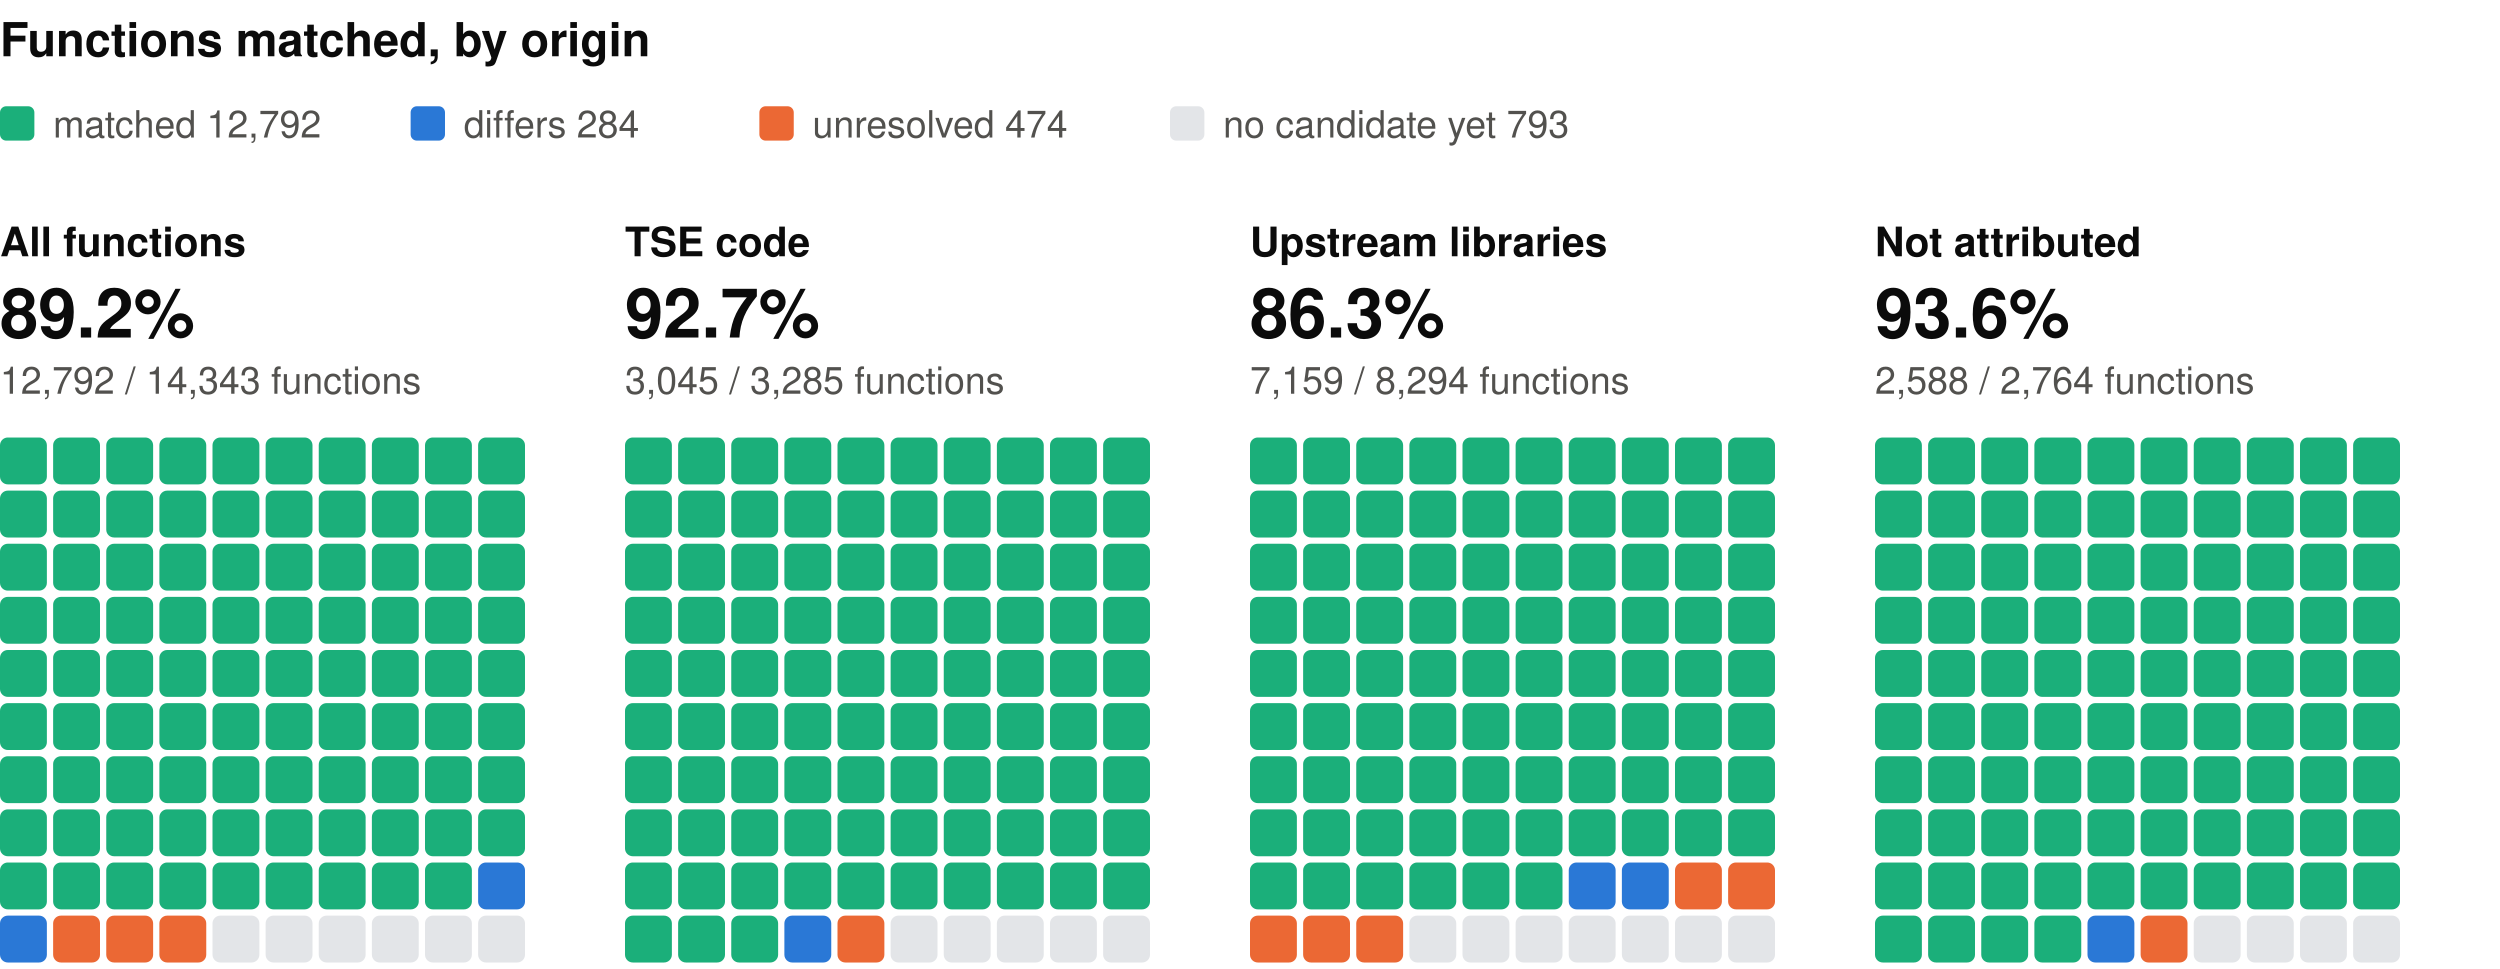
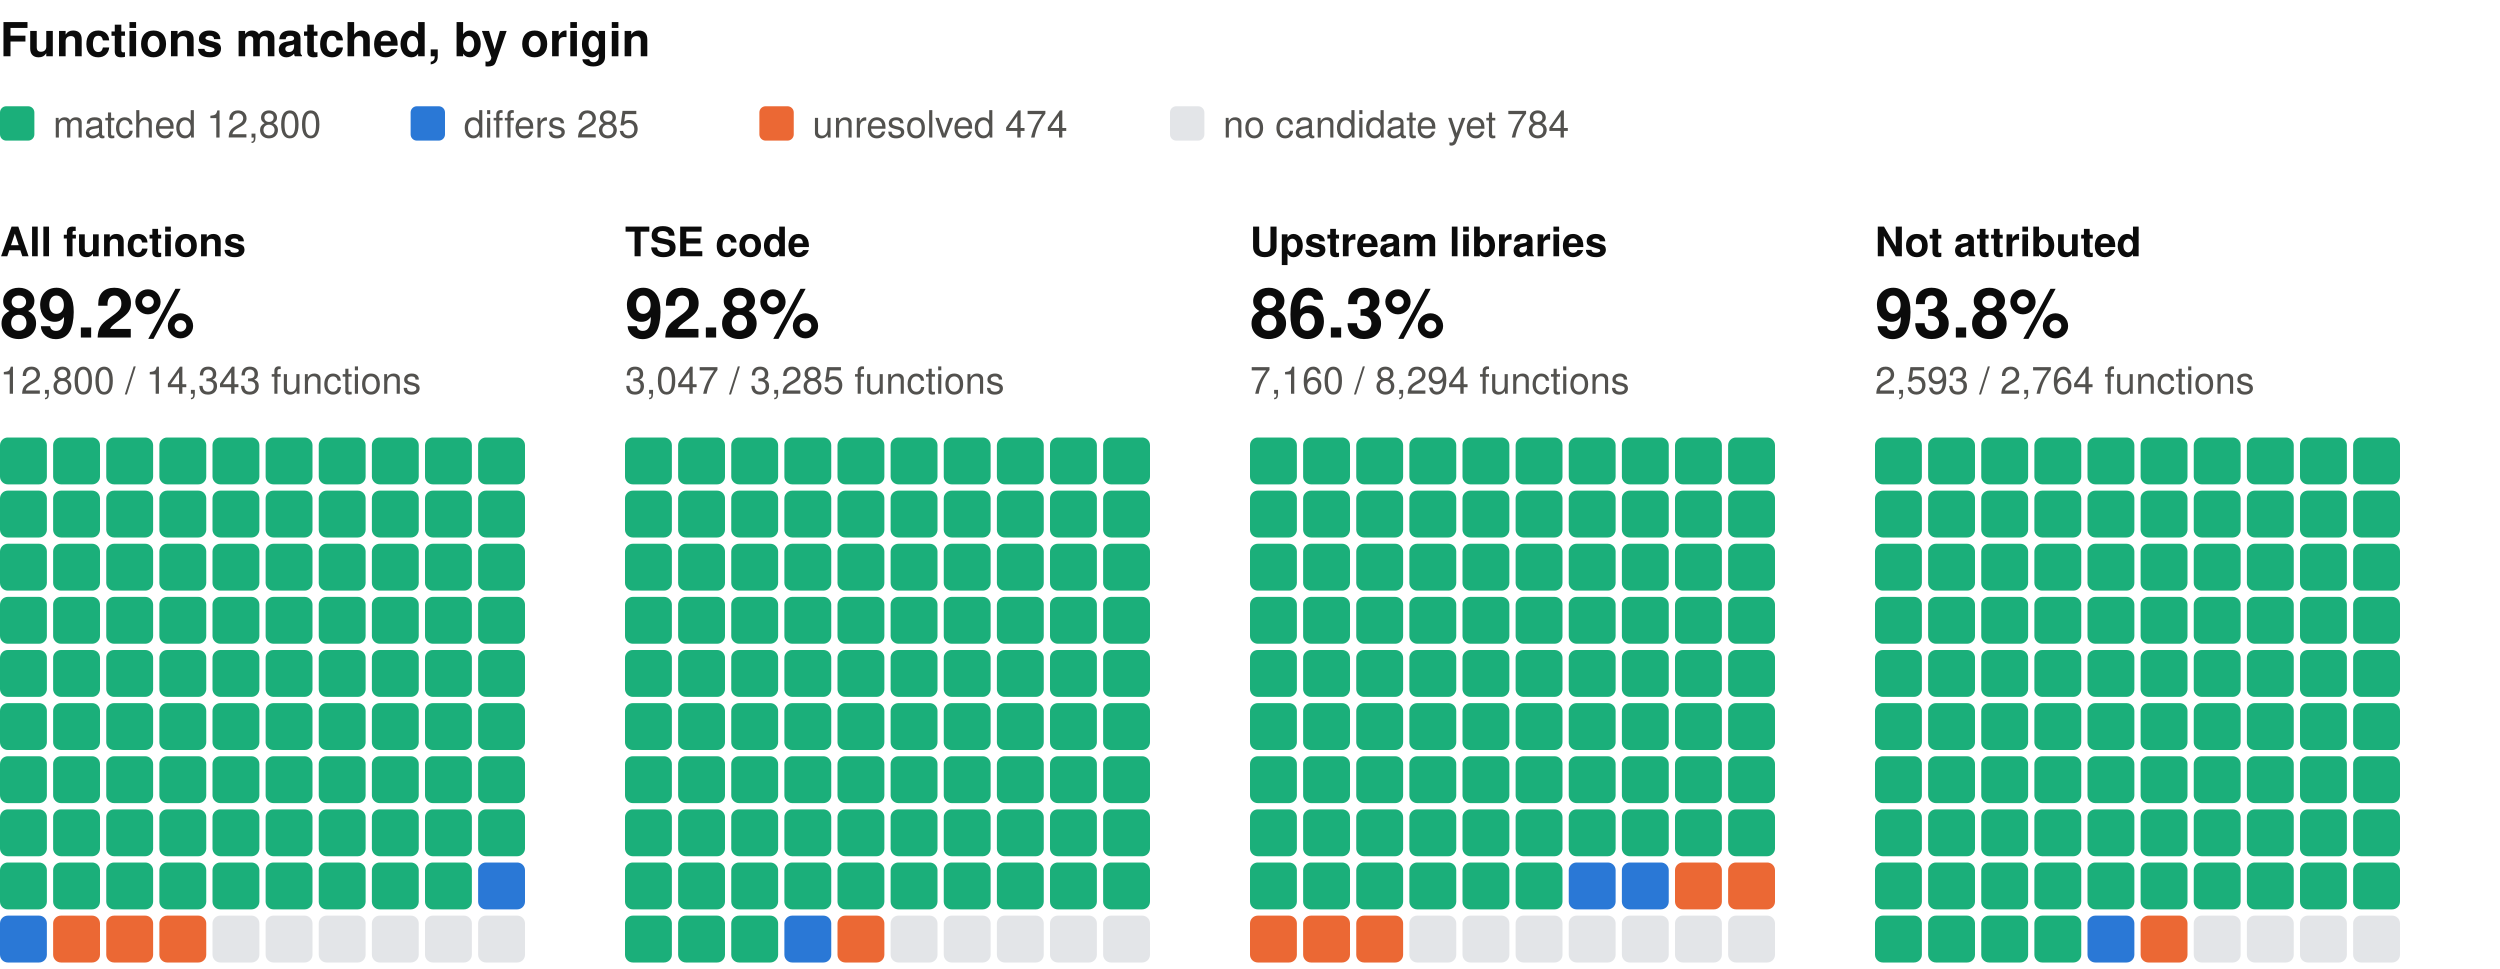
<svg xmlns="http://www.w3.org/2000/svg" width="800" height="310" viewBox="0 0 800 310" role="img" aria-label="Functions matched, by origin: one square per percent, coloured by verdict" font-family="system-ui, -apple-system, 'Segoe UI', Helvetica, Arial, sans-serif">
  <text x="0" y="18" font-size="15" fill="#0b0b0b" font-weight="600">Functions matched, by origin</text>
  <rect x="0" y="34" width="11" height="11" rx="2" fill="#1baf7a" />
-   <text x="17" y="44" font-size="12" fill="#52514e">matched 12,792</text>
+   <text x="17" y="44" font-size="12" fill="#52514e">matched 12,800</text>
  <rect x="131.4" y="34" width="11" height="11" rx="2" fill="#2a78d6" />
-   <text x="148.4" y="44" font-size="12" fill="#52514e">differs 284</text>
+   <text x="148.4" y="44" font-size="12" fill="#52514e">differs 285</text>
  <rect x="243" y="34" width="11" height="11" rx="2" fill="#eb6834" />
  <text x="260" y="44" font-size="12" fill="#52514e">unresolved 474</text>
  <rect x="374.4" y="34" width="11" height="11" rx="2" fill="#e3e5e8" />
-   <text x="391.4" y="44" font-size="12" fill="#52514e">no candidate yet 793</text>
+   <text x="391.4" y="44" font-size="12" fill="#52514e">no candidate yet 784</text>
  <text x="0" y="82" font-size="13" fill="#0b0b0b" font-weight="600">All functions</text>
  <text x="0" y="108" font-size="22" fill="#0b0b0b" font-weight="600">89.2%</text>
-   <text x="0" y="126" font-size="12" fill="#52514e">12,792 / 14,343 functions</text>
+   <text x="0" y="126" font-size="12" fill="#52514e">12,800 / 14,343 functions</text>
  <rect x="0" y="140" width="15" height="15" rx="2.5" fill="#1baf7a" />
  <rect x="17" y="140" width="15" height="15" rx="2.5" fill="#1baf7a" />
  <rect x="34" y="140" width="15" height="15" rx="2.5" fill="#1baf7a" />
  <rect x="51" y="140" width="15" height="15" rx="2.5" fill="#1baf7a" />
  <rect x="68" y="140" width="15" height="15" rx="2.5" fill="#1baf7a" />
  <rect x="85" y="140" width="15" height="15" rx="2.5" fill="#1baf7a" />
  <rect x="102" y="140" width="15" height="15" rx="2.5" fill="#1baf7a" />
  <rect x="119" y="140" width="15" height="15" rx="2.5" fill="#1baf7a" />
  <rect x="136" y="140" width="15" height="15" rx="2.5" fill="#1baf7a" />
  <rect x="153" y="140" width="15" height="15" rx="2.5" fill="#1baf7a" />
  <rect x="0" y="157" width="15" height="15" rx="2.5" fill="#1baf7a" />
  <rect x="17" y="157" width="15" height="15" rx="2.5" fill="#1baf7a" />
  <rect x="34" y="157" width="15" height="15" rx="2.5" fill="#1baf7a" />
  <rect x="51" y="157" width="15" height="15" rx="2.5" fill="#1baf7a" />
  <rect x="68" y="157" width="15" height="15" rx="2.5" fill="#1baf7a" />
  <rect x="85" y="157" width="15" height="15" rx="2.5" fill="#1baf7a" />
  <rect x="102" y="157" width="15" height="15" rx="2.5" fill="#1baf7a" />
  <rect x="119" y="157" width="15" height="15" rx="2.5" fill="#1baf7a" />
  <rect x="136" y="157" width="15" height="15" rx="2.5" fill="#1baf7a" />
  <rect x="153" y="157" width="15" height="15" rx="2.5" fill="#1baf7a" />
  <rect x="0" y="174" width="15" height="15" rx="2.5" fill="#1baf7a" />
  <rect x="17" y="174" width="15" height="15" rx="2.5" fill="#1baf7a" />
  <rect x="34" y="174" width="15" height="15" rx="2.5" fill="#1baf7a" />
  <rect x="51" y="174" width="15" height="15" rx="2.5" fill="#1baf7a" />
  <rect x="68" y="174" width="15" height="15" rx="2.5" fill="#1baf7a" />
  <rect x="85" y="174" width="15" height="15" rx="2.5" fill="#1baf7a" />
  <rect x="102" y="174" width="15" height="15" rx="2.5" fill="#1baf7a" />
  <rect x="119" y="174" width="15" height="15" rx="2.5" fill="#1baf7a" />
  <rect x="136" y="174" width="15" height="15" rx="2.5" fill="#1baf7a" />
  <rect x="153" y="174" width="15" height="15" rx="2.5" fill="#1baf7a" />
  <rect x="0" y="191" width="15" height="15" rx="2.5" fill="#1baf7a" />
  <rect x="17" y="191" width="15" height="15" rx="2.5" fill="#1baf7a" />
  <rect x="34" y="191" width="15" height="15" rx="2.5" fill="#1baf7a" />
  <rect x="51" y="191" width="15" height="15" rx="2.5" fill="#1baf7a" />
  <rect x="68" y="191" width="15" height="15" rx="2.5" fill="#1baf7a" />
  <rect x="85" y="191" width="15" height="15" rx="2.5" fill="#1baf7a" />
  <rect x="102" y="191" width="15" height="15" rx="2.5" fill="#1baf7a" />
  <rect x="119" y="191" width="15" height="15" rx="2.5" fill="#1baf7a" />
  <rect x="136" y="191" width="15" height="15" rx="2.5" fill="#1baf7a" />
  <rect x="153" y="191" width="15" height="15" rx="2.5" fill="#1baf7a" />
  <rect x="0" y="208" width="15" height="15" rx="2.5" fill="#1baf7a" />
  <rect x="17" y="208" width="15" height="15" rx="2.5" fill="#1baf7a" />
  <rect x="34" y="208" width="15" height="15" rx="2.5" fill="#1baf7a" />
  <rect x="51" y="208" width="15" height="15" rx="2.5" fill="#1baf7a" />
  <rect x="68" y="208" width="15" height="15" rx="2.5" fill="#1baf7a" />
  <rect x="85" y="208" width="15" height="15" rx="2.5" fill="#1baf7a" />
  <rect x="102" y="208" width="15" height="15" rx="2.5" fill="#1baf7a" />
  <rect x="119" y="208" width="15" height="15" rx="2.5" fill="#1baf7a" />
  <rect x="136" y="208" width="15" height="15" rx="2.5" fill="#1baf7a" />
  <rect x="153" y="208" width="15" height="15" rx="2.5" fill="#1baf7a" />
  <rect x="0" y="225" width="15" height="15" rx="2.5" fill="#1baf7a" />
  <rect x="17" y="225" width="15" height="15" rx="2.5" fill="#1baf7a" />
  <rect x="34" y="225" width="15" height="15" rx="2.5" fill="#1baf7a" />
  <rect x="51" y="225" width="15" height="15" rx="2.5" fill="#1baf7a" />
  <rect x="68" y="225" width="15" height="15" rx="2.5" fill="#1baf7a" />
  <rect x="85" y="225" width="15" height="15" rx="2.5" fill="#1baf7a" />
  <rect x="102" y="225" width="15" height="15" rx="2.5" fill="#1baf7a" />
  <rect x="119" y="225" width="15" height="15" rx="2.5" fill="#1baf7a" />
  <rect x="136" y="225" width="15" height="15" rx="2.5" fill="#1baf7a" />
  <rect x="153" y="225" width="15" height="15" rx="2.5" fill="#1baf7a" />
  <rect x="0" y="242" width="15" height="15" rx="2.5" fill="#1baf7a" />
  <rect x="17" y="242" width="15" height="15" rx="2.5" fill="#1baf7a" />
  <rect x="34" y="242" width="15" height="15" rx="2.5" fill="#1baf7a" />
  <rect x="51" y="242" width="15" height="15" rx="2.5" fill="#1baf7a" />
  <rect x="68" y="242" width="15" height="15" rx="2.5" fill="#1baf7a" />
  <rect x="85" y="242" width="15" height="15" rx="2.5" fill="#1baf7a" />
  <rect x="102" y="242" width="15" height="15" rx="2.5" fill="#1baf7a" />
  <rect x="119" y="242" width="15" height="15" rx="2.5" fill="#1baf7a" />
  <rect x="136" y="242" width="15" height="15" rx="2.5" fill="#1baf7a" />
  <rect x="153" y="242" width="15" height="15" rx="2.5" fill="#1baf7a" />
  <rect x="0" y="259" width="15" height="15" rx="2.5" fill="#1baf7a" />
  <rect x="17" y="259" width="15" height="15" rx="2.5" fill="#1baf7a" />
  <rect x="34" y="259" width="15" height="15" rx="2.5" fill="#1baf7a" />
  <rect x="51" y="259" width="15" height="15" rx="2.5" fill="#1baf7a" />
  <rect x="68" y="259" width="15" height="15" rx="2.5" fill="#1baf7a" />
  <rect x="85" y="259" width="15" height="15" rx="2.5" fill="#1baf7a" />
  <rect x="102" y="259" width="15" height="15" rx="2.5" fill="#1baf7a" />
  <rect x="119" y="259" width="15" height="15" rx="2.5" fill="#1baf7a" />
  <rect x="136" y="259" width="15" height="15" rx="2.5" fill="#1baf7a" />
  <rect x="153" y="259" width="15" height="15" rx="2.5" fill="#1baf7a" />
  <rect x="0" y="276" width="15" height="15" rx="2.5" fill="#1baf7a" />
  <rect x="17" y="276" width="15" height="15" rx="2.5" fill="#1baf7a" />
  <rect x="34" y="276" width="15" height="15" rx="2.5" fill="#1baf7a" />
  <rect x="51" y="276" width="15" height="15" rx="2.5" fill="#1baf7a" />
  <rect x="68" y="276" width="15" height="15" rx="2.5" fill="#1baf7a" />
  <rect x="85" y="276" width="15" height="15" rx="2.5" fill="#1baf7a" />
  <rect x="102" y="276" width="15" height="15" rx="2.5" fill="#1baf7a" />
  <rect x="119" y="276" width="15" height="15" rx="2.5" fill="#1baf7a" />
  <rect x="136" y="276" width="15" height="15" rx="2.5" fill="#1baf7a" />
  <rect x="153" y="276" width="15" height="15" rx="2.5" fill="#2a78d6" />
  <rect x="0" y="293" width="15" height="15" rx="2.5" fill="#2a78d6" />
  <rect x="17" y="293" width="15" height="15" rx="2.5" fill="#eb6834" />
  <rect x="34" y="293" width="15" height="15" rx="2.5" fill="#eb6834" />
  <rect x="51" y="293" width="15" height="15" rx="2.5" fill="#eb6834" />
  <rect x="68" y="293" width="15" height="15" rx="2.5" fill="#e3e5e8" />
  <rect x="85" y="293" width="15" height="15" rx="2.5" fill="#e3e5e8" />
  <rect x="102" y="293" width="15" height="15" rx="2.5" fill="#e3e5e8" />
  <rect x="119" y="293" width="15" height="15" rx="2.5" fill="#e3e5e8" />
  <rect x="136" y="293" width="15" height="15" rx="2.5" fill="#e3e5e8" />
  <rect x="153" y="293" width="15" height="15" rx="2.5" fill="#e3e5e8" />
  <text x="200" y="82" font-size="13" fill="#0b0b0b" font-weight="600">TSE code</text>
-   <text x="200" y="108" font-size="22" fill="#0b0b0b" font-weight="600">92.7%</text>
-   <text x="200" y="126" font-size="12" fill="#52514e">3,045 / 3,285 functions</text>
+   <text x="200" y="108" font-size="22" fill="#0b0b0b" font-weight="600">92.8%</text>
+   <text x="200" y="126" font-size="12" fill="#52514e">3,047 / 3,285 functions</text>
  <rect x="200" y="140" width="15" height="15" rx="2.5" fill="#1baf7a" />
  <rect x="217" y="140" width="15" height="15" rx="2.5" fill="#1baf7a" />
  <rect x="234" y="140" width="15" height="15" rx="2.5" fill="#1baf7a" />
  <rect x="251" y="140" width="15" height="15" rx="2.5" fill="#1baf7a" />
  <rect x="268" y="140" width="15" height="15" rx="2.5" fill="#1baf7a" />
  <rect x="285" y="140" width="15" height="15" rx="2.5" fill="#1baf7a" />
  <rect x="302" y="140" width="15" height="15" rx="2.5" fill="#1baf7a" />
  <rect x="319" y="140" width="15" height="15" rx="2.5" fill="#1baf7a" />
  <rect x="336" y="140" width="15" height="15" rx="2.5" fill="#1baf7a" />
  <rect x="353" y="140" width="15" height="15" rx="2.5" fill="#1baf7a" />
  <rect x="200" y="157" width="15" height="15" rx="2.5" fill="#1baf7a" />
  <rect x="217" y="157" width="15" height="15" rx="2.5" fill="#1baf7a" />
  <rect x="234" y="157" width="15" height="15" rx="2.5" fill="#1baf7a" />
  <rect x="251" y="157" width="15" height="15" rx="2.5" fill="#1baf7a" />
  <rect x="268" y="157" width="15" height="15" rx="2.5" fill="#1baf7a" />
  <rect x="285" y="157" width="15" height="15" rx="2.5" fill="#1baf7a" />
  <rect x="302" y="157" width="15" height="15" rx="2.5" fill="#1baf7a" />
  <rect x="319" y="157" width="15" height="15" rx="2.5" fill="#1baf7a" />
  <rect x="336" y="157" width="15" height="15" rx="2.5" fill="#1baf7a" />
  <rect x="353" y="157" width="15" height="15" rx="2.5" fill="#1baf7a" />
  <rect x="200" y="174" width="15" height="15" rx="2.5" fill="#1baf7a" />
  <rect x="217" y="174" width="15" height="15" rx="2.5" fill="#1baf7a" />
  <rect x="234" y="174" width="15" height="15" rx="2.5" fill="#1baf7a" />
  <rect x="251" y="174" width="15" height="15" rx="2.5" fill="#1baf7a" />
  <rect x="268" y="174" width="15" height="15" rx="2.5" fill="#1baf7a" />
  <rect x="285" y="174" width="15" height="15" rx="2.5" fill="#1baf7a" />
  <rect x="302" y="174" width="15" height="15" rx="2.5" fill="#1baf7a" />
  <rect x="319" y="174" width="15" height="15" rx="2.5" fill="#1baf7a" />
  <rect x="336" y="174" width="15" height="15" rx="2.5" fill="#1baf7a" />
  <rect x="353" y="174" width="15" height="15" rx="2.5" fill="#1baf7a" />
  <rect x="200" y="191" width="15" height="15" rx="2.5" fill="#1baf7a" />
  <rect x="217" y="191" width="15" height="15" rx="2.5" fill="#1baf7a" />
  <rect x="234" y="191" width="15" height="15" rx="2.5" fill="#1baf7a" />
  <rect x="251" y="191" width="15" height="15" rx="2.5" fill="#1baf7a" />
  <rect x="268" y="191" width="15" height="15" rx="2.5" fill="#1baf7a" />
  <rect x="285" y="191" width="15" height="15" rx="2.5" fill="#1baf7a" />
  <rect x="302" y="191" width="15" height="15" rx="2.5" fill="#1baf7a" />
  <rect x="319" y="191" width="15" height="15" rx="2.5" fill="#1baf7a" />
  <rect x="336" y="191" width="15" height="15" rx="2.5" fill="#1baf7a" />
  <rect x="353" y="191" width="15" height="15" rx="2.5" fill="#1baf7a" />
  <rect x="200" y="208" width="15" height="15" rx="2.5" fill="#1baf7a" />
  <rect x="217" y="208" width="15" height="15" rx="2.5" fill="#1baf7a" />
  <rect x="234" y="208" width="15" height="15" rx="2.5" fill="#1baf7a" />
  <rect x="251" y="208" width="15" height="15" rx="2.5" fill="#1baf7a" />
  <rect x="268" y="208" width="15" height="15" rx="2.5" fill="#1baf7a" />
  <rect x="285" y="208" width="15" height="15" rx="2.5" fill="#1baf7a" />
  <rect x="302" y="208" width="15" height="15" rx="2.5" fill="#1baf7a" />
  <rect x="319" y="208" width="15" height="15" rx="2.5" fill="#1baf7a" />
  <rect x="336" y="208" width="15" height="15" rx="2.5" fill="#1baf7a" />
  <rect x="353" y="208" width="15" height="15" rx="2.5" fill="#1baf7a" />
  <rect x="200" y="225" width="15" height="15" rx="2.5" fill="#1baf7a" />
  <rect x="217" y="225" width="15" height="15" rx="2.5" fill="#1baf7a" />
  <rect x="234" y="225" width="15" height="15" rx="2.5" fill="#1baf7a" />
  <rect x="251" y="225" width="15" height="15" rx="2.5" fill="#1baf7a" />
  <rect x="268" y="225" width="15" height="15" rx="2.5" fill="#1baf7a" />
  <rect x="285" y="225" width="15" height="15" rx="2.5" fill="#1baf7a" />
  <rect x="302" y="225" width="15" height="15" rx="2.5" fill="#1baf7a" />
  <rect x="319" y="225" width="15" height="15" rx="2.5" fill="#1baf7a" />
  <rect x="336" y="225" width="15" height="15" rx="2.5" fill="#1baf7a" />
  <rect x="353" y="225" width="15" height="15" rx="2.5" fill="#1baf7a" />
  <rect x="200" y="242" width="15" height="15" rx="2.5" fill="#1baf7a" />
  <rect x="217" y="242" width="15" height="15" rx="2.5" fill="#1baf7a" />
  <rect x="234" y="242" width="15" height="15" rx="2.5" fill="#1baf7a" />
  <rect x="251" y="242" width="15" height="15" rx="2.5" fill="#1baf7a" />
  <rect x="268" y="242" width="15" height="15" rx="2.5" fill="#1baf7a" />
  <rect x="285" y="242" width="15" height="15" rx="2.5" fill="#1baf7a" />
  <rect x="302" y="242" width="15" height="15" rx="2.5" fill="#1baf7a" />
  <rect x="319" y="242" width="15" height="15" rx="2.5" fill="#1baf7a" />
  <rect x="336" y="242" width="15" height="15" rx="2.5" fill="#1baf7a" />
  <rect x="353" y="242" width="15" height="15" rx="2.5" fill="#1baf7a" />
  <rect x="200" y="259" width="15" height="15" rx="2.5" fill="#1baf7a" />
  <rect x="217" y="259" width="15" height="15" rx="2.5" fill="#1baf7a" />
  <rect x="234" y="259" width="15" height="15" rx="2.5" fill="#1baf7a" />
  <rect x="251" y="259" width="15" height="15" rx="2.5" fill="#1baf7a" />
  <rect x="268" y="259" width="15" height="15" rx="2.5" fill="#1baf7a" />
  <rect x="285" y="259" width="15" height="15" rx="2.5" fill="#1baf7a" />
  <rect x="302" y="259" width="15" height="15" rx="2.5" fill="#1baf7a" />
  <rect x="319" y="259" width="15" height="15" rx="2.5" fill="#1baf7a" />
  <rect x="336" y="259" width="15" height="15" rx="2.5" fill="#1baf7a" />
  <rect x="353" y="259" width="15" height="15" rx="2.5" fill="#1baf7a" />
  <rect x="200" y="276" width="15" height="15" rx="2.5" fill="#1baf7a" />
  <rect x="217" y="276" width="15" height="15" rx="2.5" fill="#1baf7a" />
  <rect x="234" y="276" width="15" height="15" rx="2.5" fill="#1baf7a" />
  <rect x="251" y="276" width="15" height="15" rx="2.5" fill="#1baf7a" />
  <rect x="268" y="276" width="15" height="15" rx="2.5" fill="#1baf7a" />
  <rect x="285" y="276" width="15" height="15" rx="2.5" fill="#1baf7a" />
  <rect x="302" y="276" width="15" height="15" rx="2.5" fill="#1baf7a" />
  <rect x="319" y="276" width="15" height="15" rx="2.5" fill="#1baf7a" />
  <rect x="336" y="276" width="15" height="15" rx="2.5" fill="#1baf7a" />
  <rect x="353" y="276" width="15" height="15" rx="2.5" fill="#1baf7a" />
  <rect x="200" y="293" width="15" height="15" rx="2.5" fill="#1baf7a" />
  <rect x="217" y="293" width="15" height="15" rx="2.5" fill="#1baf7a" />
  <rect x="234" y="293" width="15" height="15" rx="2.5" fill="#1baf7a" />
  <rect x="251" y="293" width="15" height="15" rx="2.5" fill="#2a78d6" />
  <rect x="268" y="293" width="15" height="15" rx="2.5" fill="#eb6834" />
  <rect x="285" y="293" width="15" height="15" rx="2.5" fill="#e3e5e8" />
  <rect x="302" y="293" width="15" height="15" rx="2.5" fill="#e3e5e8" />
  <rect x="319" y="293" width="15" height="15" rx="2.5" fill="#e3e5e8" />
  <rect x="336" y="293" width="15" height="15" rx="2.5" fill="#e3e5e8" />
  <rect x="353" y="293" width="15" height="15" rx="2.5" fill="#e3e5e8" />
  <text x="400" y="82" font-size="13" fill="#0b0b0b" font-weight="600">Upstream libraries</text>
  <text x="400" y="108" font-size="22" fill="#0b0b0b" font-weight="600">86.3%</text>
-   <text x="400" y="126" font-size="12" fill="#52514e">7,159 / 8,294 functions</text>
+   <text x="400" y="126" font-size="12" fill="#52514e">7,160 / 8,294 functions</text>
  <rect x="400" y="140" width="15" height="15" rx="2.5" fill="#1baf7a" />
  <rect x="417" y="140" width="15" height="15" rx="2.5" fill="#1baf7a" />
  <rect x="434" y="140" width="15" height="15" rx="2.5" fill="#1baf7a" />
  <rect x="451" y="140" width="15" height="15" rx="2.5" fill="#1baf7a" />
  <rect x="468" y="140" width="15" height="15" rx="2.5" fill="#1baf7a" />
  <rect x="485" y="140" width="15" height="15" rx="2.5" fill="#1baf7a" />
  <rect x="502" y="140" width="15" height="15" rx="2.5" fill="#1baf7a" />
  <rect x="519" y="140" width="15" height="15" rx="2.5" fill="#1baf7a" />
  <rect x="536" y="140" width="15" height="15" rx="2.5" fill="#1baf7a" />
  <rect x="553" y="140" width="15" height="15" rx="2.5" fill="#1baf7a" />
  <rect x="400" y="157" width="15" height="15" rx="2.5" fill="#1baf7a" />
  <rect x="417" y="157" width="15" height="15" rx="2.5" fill="#1baf7a" />
  <rect x="434" y="157" width="15" height="15" rx="2.5" fill="#1baf7a" />
  <rect x="451" y="157" width="15" height="15" rx="2.5" fill="#1baf7a" />
  <rect x="468" y="157" width="15" height="15" rx="2.5" fill="#1baf7a" />
  <rect x="485" y="157" width="15" height="15" rx="2.5" fill="#1baf7a" />
  <rect x="502" y="157" width="15" height="15" rx="2.5" fill="#1baf7a" />
  <rect x="519" y="157" width="15" height="15" rx="2.5" fill="#1baf7a" />
  <rect x="536" y="157" width="15" height="15" rx="2.5" fill="#1baf7a" />
  <rect x="553" y="157" width="15" height="15" rx="2.5" fill="#1baf7a" />
  <rect x="400" y="174" width="15" height="15" rx="2.5" fill="#1baf7a" />
  <rect x="417" y="174" width="15" height="15" rx="2.5" fill="#1baf7a" />
  <rect x="434" y="174" width="15" height="15" rx="2.5" fill="#1baf7a" />
  <rect x="451" y="174" width="15" height="15" rx="2.5" fill="#1baf7a" />
  <rect x="468" y="174" width="15" height="15" rx="2.5" fill="#1baf7a" />
  <rect x="485" y="174" width="15" height="15" rx="2.5" fill="#1baf7a" />
  <rect x="502" y="174" width="15" height="15" rx="2.5" fill="#1baf7a" />
  <rect x="519" y="174" width="15" height="15" rx="2.5" fill="#1baf7a" />
  <rect x="536" y="174" width="15" height="15" rx="2.5" fill="#1baf7a" />
  <rect x="553" y="174" width="15" height="15" rx="2.5" fill="#1baf7a" />
  <rect x="400" y="191" width="15" height="15" rx="2.5" fill="#1baf7a" />
  <rect x="417" y="191" width="15" height="15" rx="2.5" fill="#1baf7a" />
  <rect x="434" y="191" width="15" height="15" rx="2.5" fill="#1baf7a" />
  <rect x="451" y="191" width="15" height="15" rx="2.5" fill="#1baf7a" />
  <rect x="468" y="191" width="15" height="15" rx="2.5" fill="#1baf7a" />
  <rect x="485" y="191" width="15" height="15" rx="2.5" fill="#1baf7a" />
  <rect x="502" y="191" width="15" height="15" rx="2.5" fill="#1baf7a" />
  <rect x="519" y="191" width="15" height="15" rx="2.5" fill="#1baf7a" />
  <rect x="536" y="191" width="15" height="15" rx="2.5" fill="#1baf7a" />
  <rect x="553" y="191" width="15" height="15" rx="2.5" fill="#1baf7a" />
  <rect x="400" y="208" width="15" height="15" rx="2.5" fill="#1baf7a" />
  <rect x="417" y="208" width="15" height="15" rx="2.5" fill="#1baf7a" />
  <rect x="434" y="208" width="15" height="15" rx="2.5" fill="#1baf7a" />
  <rect x="451" y="208" width="15" height="15" rx="2.5" fill="#1baf7a" />
  <rect x="468" y="208" width="15" height="15" rx="2.5" fill="#1baf7a" />
  <rect x="485" y="208" width="15" height="15" rx="2.5" fill="#1baf7a" />
  <rect x="502" y="208" width="15" height="15" rx="2.5" fill="#1baf7a" />
  <rect x="519" y="208" width="15" height="15" rx="2.5" fill="#1baf7a" />
  <rect x="536" y="208" width="15" height="15" rx="2.5" fill="#1baf7a" />
  <rect x="553" y="208" width="15" height="15" rx="2.5" fill="#1baf7a" />
  <rect x="400" y="225" width="15" height="15" rx="2.5" fill="#1baf7a" />
  <rect x="417" y="225" width="15" height="15" rx="2.5" fill="#1baf7a" />
  <rect x="434" y="225" width="15" height="15" rx="2.5" fill="#1baf7a" />
  <rect x="451" y="225" width="15" height="15" rx="2.5" fill="#1baf7a" />
  <rect x="468" y="225" width="15" height="15" rx="2.5" fill="#1baf7a" />
  <rect x="485" y="225" width="15" height="15" rx="2.5" fill="#1baf7a" />
  <rect x="502" y="225" width="15" height="15" rx="2.5" fill="#1baf7a" />
  <rect x="519" y="225" width="15" height="15" rx="2.5" fill="#1baf7a" />
  <rect x="536" y="225" width="15" height="15" rx="2.5" fill="#1baf7a" />
  <rect x="553" y="225" width="15" height="15" rx="2.5" fill="#1baf7a" />
  <rect x="400" y="242" width="15" height="15" rx="2.5" fill="#1baf7a" />
  <rect x="417" y="242" width="15" height="15" rx="2.5" fill="#1baf7a" />
  <rect x="434" y="242" width="15" height="15" rx="2.5" fill="#1baf7a" />
  <rect x="451" y="242" width="15" height="15" rx="2.5" fill="#1baf7a" />
  <rect x="468" y="242" width="15" height="15" rx="2.5" fill="#1baf7a" />
  <rect x="485" y="242" width="15" height="15" rx="2.5" fill="#1baf7a" />
  <rect x="502" y="242" width="15" height="15" rx="2.5" fill="#1baf7a" />
  <rect x="519" y="242" width="15" height="15" rx="2.5" fill="#1baf7a" />
  <rect x="536" y="242" width="15" height="15" rx="2.5" fill="#1baf7a" />
  <rect x="553" y="242" width="15" height="15" rx="2.5" fill="#1baf7a" />
  <rect x="400" y="259" width="15" height="15" rx="2.5" fill="#1baf7a" />
  <rect x="417" y="259" width="15" height="15" rx="2.5" fill="#1baf7a" />
  <rect x="434" y="259" width="15" height="15" rx="2.5" fill="#1baf7a" />
  <rect x="451" y="259" width="15" height="15" rx="2.5" fill="#1baf7a" />
  <rect x="468" y="259" width="15" height="15" rx="2.5" fill="#1baf7a" />
  <rect x="485" y="259" width="15" height="15" rx="2.5" fill="#1baf7a" />
  <rect x="502" y="259" width="15" height="15" rx="2.5" fill="#1baf7a" />
  <rect x="519" y="259" width="15" height="15" rx="2.5" fill="#1baf7a" />
  <rect x="536" y="259" width="15" height="15" rx="2.5" fill="#1baf7a" />
  <rect x="553" y="259" width="15" height="15" rx="2.5" fill="#1baf7a" />
  <rect x="400" y="276" width="15" height="15" rx="2.5" fill="#1baf7a" />
  <rect x="417" y="276" width="15" height="15" rx="2.5" fill="#1baf7a" />
  <rect x="434" y="276" width="15" height="15" rx="2.5" fill="#1baf7a" />
  <rect x="451" y="276" width="15" height="15" rx="2.5" fill="#1baf7a" />
  <rect x="468" y="276" width="15" height="15" rx="2.5" fill="#1baf7a" />
  <rect x="485" y="276" width="15" height="15" rx="2.5" fill="#1baf7a" />
  <rect x="502" y="276" width="15" height="15" rx="2.5" fill="#2a78d6" />
  <rect x="519" y="276" width="15" height="15" rx="2.5" fill="#2a78d6" />
  <rect x="536" y="276" width="15" height="15" rx="2.5" fill="#eb6834" />
  <rect x="553" y="276" width="15" height="15" rx="2.5" fill="#eb6834" />
  <rect x="400" y="293" width="15" height="15" rx="2.5" fill="#eb6834" />
  <rect x="417" y="293" width="15" height="15" rx="2.5" fill="#eb6834" />
  <rect x="434" y="293" width="15" height="15" rx="2.5" fill="#eb6834" />
  <rect x="451" y="293" width="15" height="15" rx="2.5" fill="#e3e5e8" />
  <rect x="468" y="293" width="15" height="15" rx="2.5" fill="#e3e5e8" />
  <rect x="485" y="293" width="15" height="15" rx="2.5" fill="#e3e5e8" />
  <rect x="502" y="293" width="15" height="15" rx="2.5" fill="#e3e5e8" />
  <rect x="519" y="293" width="15" height="15" rx="2.5" fill="#e3e5e8" />
  <rect x="536" y="293" width="15" height="15" rx="2.5" fill="#e3e5e8" />
  <rect x="553" y="293" width="15" height="15" rx="2.5" fill="#e3e5e8" />
  <text x="600" y="82" font-size="13" fill="#0b0b0b" font-weight="600">Not attributed</text>
-   <text x="600" y="108" font-size="22" fill="#0b0b0b" font-weight="600">93.6%</text>
-   <text x="600" y="126" font-size="12" fill="#52514e">2,588 / 2,764 functions</text>
+   <text x="600" y="108" font-size="22" fill="#0b0b0b" font-weight="600">93.8%</text>
+   <text x="600" y="126" font-size="12" fill="#52514e">2,593 / 2,764 functions</text>
  <rect x="600" y="140" width="15" height="15" rx="2.5" fill="#1baf7a" />
  <rect x="617" y="140" width="15" height="15" rx="2.5" fill="#1baf7a" />
  <rect x="634" y="140" width="15" height="15" rx="2.5" fill="#1baf7a" />
  <rect x="651" y="140" width="15" height="15" rx="2.5" fill="#1baf7a" />
  <rect x="668" y="140" width="15" height="15" rx="2.5" fill="#1baf7a" />
  <rect x="685" y="140" width="15" height="15" rx="2.5" fill="#1baf7a" />
  <rect x="702" y="140" width="15" height="15" rx="2.5" fill="#1baf7a" />
  <rect x="719" y="140" width="15" height="15" rx="2.5" fill="#1baf7a" />
  <rect x="736" y="140" width="15" height="15" rx="2.5" fill="#1baf7a" />
  <rect x="753" y="140" width="15" height="15" rx="2.5" fill="#1baf7a" />
  <rect x="600" y="157" width="15" height="15" rx="2.5" fill="#1baf7a" />
  <rect x="617" y="157" width="15" height="15" rx="2.5" fill="#1baf7a" />
  <rect x="634" y="157" width="15" height="15" rx="2.5" fill="#1baf7a" />
  <rect x="651" y="157" width="15" height="15" rx="2.5" fill="#1baf7a" />
  <rect x="668" y="157" width="15" height="15" rx="2.5" fill="#1baf7a" />
  <rect x="685" y="157" width="15" height="15" rx="2.5" fill="#1baf7a" />
  <rect x="702" y="157" width="15" height="15" rx="2.5" fill="#1baf7a" />
  <rect x="719" y="157" width="15" height="15" rx="2.5" fill="#1baf7a" />
  <rect x="736" y="157" width="15" height="15" rx="2.5" fill="#1baf7a" />
  <rect x="753" y="157" width="15" height="15" rx="2.5" fill="#1baf7a" />
  <rect x="600" y="174" width="15" height="15" rx="2.5" fill="#1baf7a" />
  <rect x="617" y="174" width="15" height="15" rx="2.5" fill="#1baf7a" />
  <rect x="634" y="174" width="15" height="15" rx="2.5" fill="#1baf7a" />
  <rect x="651" y="174" width="15" height="15" rx="2.5" fill="#1baf7a" />
  <rect x="668" y="174" width="15" height="15" rx="2.5" fill="#1baf7a" />
  <rect x="685" y="174" width="15" height="15" rx="2.5" fill="#1baf7a" />
  <rect x="702" y="174" width="15" height="15" rx="2.5" fill="#1baf7a" />
  <rect x="719" y="174" width="15" height="15" rx="2.5" fill="#1baf7a" />
  <rect x="736" y="174" width="15" height="15" rx="2.5" fill="#1baf7a" />
  <rect x="753" y="174" width="15" height="15" rx="2.5" fill="#1baf7a" />
  <rect x="600" y="191" width="15" height="15" rx="2.5" fill="#1baf7a" />
  <rect x="617" y="191" width="15" height="15" rx="2.5" fill="#1baf7a" />
  <rect x="634" y="191" width="15" height="15" rx="2.5" fill="#1baf7a" />
  <rect x="651" y="191" width="15" height="15" rx="2.5" fill="#1baf7a" />
  <rect x="668" y="191" width="15" height="15" rx="2.5" fill="#1baf7a" />
  <rect x="685" y="191" width="15" height="15" rx="2.5" fill="#1baf7a" />
  <rect x="702" y="191" width="15" height="15" rx="2.5" fill="#1baf7a" />
  <rect x="719" y="191" width="15" height="15" rx="2.5" fill="#1baf7a" />
  <rect x="736" y="191" width="15" height="15" rx="2.5" fill="#1baf7a" />
  <rect x="753" y="191" width="15" height="15" rx="2.5" fill="#1baf7a" />
  <rect x="600" y="208" width="15" height="15" rx="2.5" fill="#1baf7a" />
  <rect x="617" y="208" width="15" height="15" rx="2.5" fill="#1baf7a" />
  <rect x="634" y="208" width="15" height="15" rx="2.5" fill="#1baf7a" />
  <rect x="651" y="208" width="15" height="15" rx="2.5" fill="#1baf7a" />
  <rect x="668" y="208" width="15" height="15" rx="2.5" fill="#1baf7a" />
  <rect x="685" y="208" width="15" height="15" rx="2.5" fill="#1baf7a" />
  <rect x="702" y="208" width="15" height="15" rx="2.5" fill="#1baf7a" />
  <rect x="719" y="208" width="15" height="15" rx="2.5" fill="#1baf7a" />
  <rect x="736" y="208" width="15" height="15" rx="2.5" fill="#1baf7a" />
  <rect x="753" y="208" width="15" height="15" rx="2.5" fill="#1baf7a" />
  <rect x="600" y="225" width="15" height="15" rx="2.5" fill="#1baf7a" />
  <rect x="617" y="225" width="15" height="15" rx="2.5" fill="#1baf7a" />
  <rect x="634" y="225" width="15" height="15" rx="2.5" fill="#1baf7a" />
  <rect x="651" y="225" width="15" height="15" rx="2.5" fill="#1baf7a" />
  <rect x="668" y="225" width="15" height="15" rx="2.5" fill="#1baf7a" />
  <rect x="685" y="225" width="15" height="15" rx="2.5" fill="#1baf7a" />
  <rect x="702" y="225" width="15" height="15" rx="2.5" fill="#1baf7a" />
  <rect x="719" y="225" width="15" height="15" rx="2.5" fill="#1baf7a" />
  <rect x="736" y="225" width="15" height="15" rx="2.5" fill="#1baf7a" />
  <rect x="753" y="225" width="15" height="15" rx="2.5" fill="#1baf7a" />
  <rect x="600" y="242" width="15" height="15" rx="2.5" fill="#1baf7a" />
  <rect x="617" y="242" width="15" height="15" rx="2.5" fill="#1baf7a" />
  <rect x="634" y="242" width="15" height="15" rx="2.5" fill="#1baf7a" />
  <rect x="651" y="242" width="15" height="15" rx="2.5" fill="#1baf7a" />
  <rect x="668" y="242" width="15" height="15" rx="2.5" fill="#1baf7a" />
  <rect x="685" y="242" width="15" height="15" rx="2.5" fill="#1baf7a" />
  <rect x="702" y="242" width="15" height="15" rx="2.5" fill="#1baf7a" />
  <rect x="719" y="242" width="15" height="15" rx="2.5" fill="#1baf7a" />
  <rect x="736" y="242" width="15" height="15" rx="2.5" fill="#1baf7a" />
  <rect x="753" y="242" width="15" height="15" rx="2.5" fill="#1baf7a" />
  <rect x="600" y="259" width="15" height="15" rx="2.5" fill="#1baf7a" />
  <rect x="617" y="259" width="15" height="15" rx="2.5" fill="#1baf7a" />
  <rect x="634" y="259" width="15" height="15" rx="2.5" fill="#1baf7a" />
  <rect x="651" y="259" width="15" height="15" rx="2.5" fill="#1baf7a" />
  <rect x="668" y="259" width="15" height="15" rx="2.5" fill="#1baf7a" />
  <rect x="685" y="259" width="15" height="15" rx="2.5" fill="#1baf7a" />
  <rect x="702" y="259" width="15" height="15" rx="2.5" fill="#1baf7a" />
  <rect x="719" y="259" width="15" height="15" rx="2.5" fill="#1baf7a" />
  <rect x="736" y="259" width="15" height="15" rx="2.5" fill="#1baf7a" />
  <rect x="753" y="259" width="15" height="15" rx="2.5" fill="#1baf7a" />
  <rect x="600" y="276" width="15" height="15" rx="2.5" fill="#1baf7a" />
  <rect x="617" y="276" width="15" height="15" rx="2.5" fill="#1baf7a" />
  <rect x="634" y="276" width="15" height="15" rx="2.5" fill="#1baf7a" />
  <rect x="651" y="276" width="15" height="15" rx="2.5" fill="#1baf7a" />
  <rect x="668" y="276" width="15" height="15" rx="2.5" fill="#1baf7a" />
  <rect x="685" y="276" width="15" height="15" rx="2.5" fill="#1baf7a" />
  <rect x="702" y="276" width="15" height="15" rx="2.5" fill="#1baf7a" />
  <rect x="719" y="276" width="15" height="15" rx="2.5" fill="#1baf7a" />
  <rect x="736" y="276" width="15" height="15" rx="2.5" fill="#1baf7a" />
  <rect x="753" y="276" width="15" height="15" rx="2.5" fill="#1baf7a" />
  <rect x="600" y="293" width="15" height="15" rx="2.5" fill="#1baf7a" />
  <rect x="617" y="293" width="15" height="15" rx="2.5" fill="#1baf7a" />
  <rect x="634" y="293" width="15" height="15" rx="2.5" fill="#1baf7a" />
  <rect x="651" y="293" width="15" height="15" rx="2.5" fill="#1baf7a" />
  <rect x="668" y="293" width="15" height="15" rx="2.5" fill="#2a78d6" />
  <rect x="685" y="293" width="15" height="15" rx="2.5" fill="#eb6834" />
  <rect x="702" y="293" width="15" height="15" rx="2.5" fill="#e3e5e8" />
  <rect x="719" y="293" width="15" height="15" rx="2.5" fill="#e3e5e8" />
  <rect x="736" y="293" width="15" height="15" rx="2.5" fill="#e3e5e8" />
  <rect x="753" y="293" width="15" height="15" rx="2.5" fill="#e3e5e8" />
</svg>
